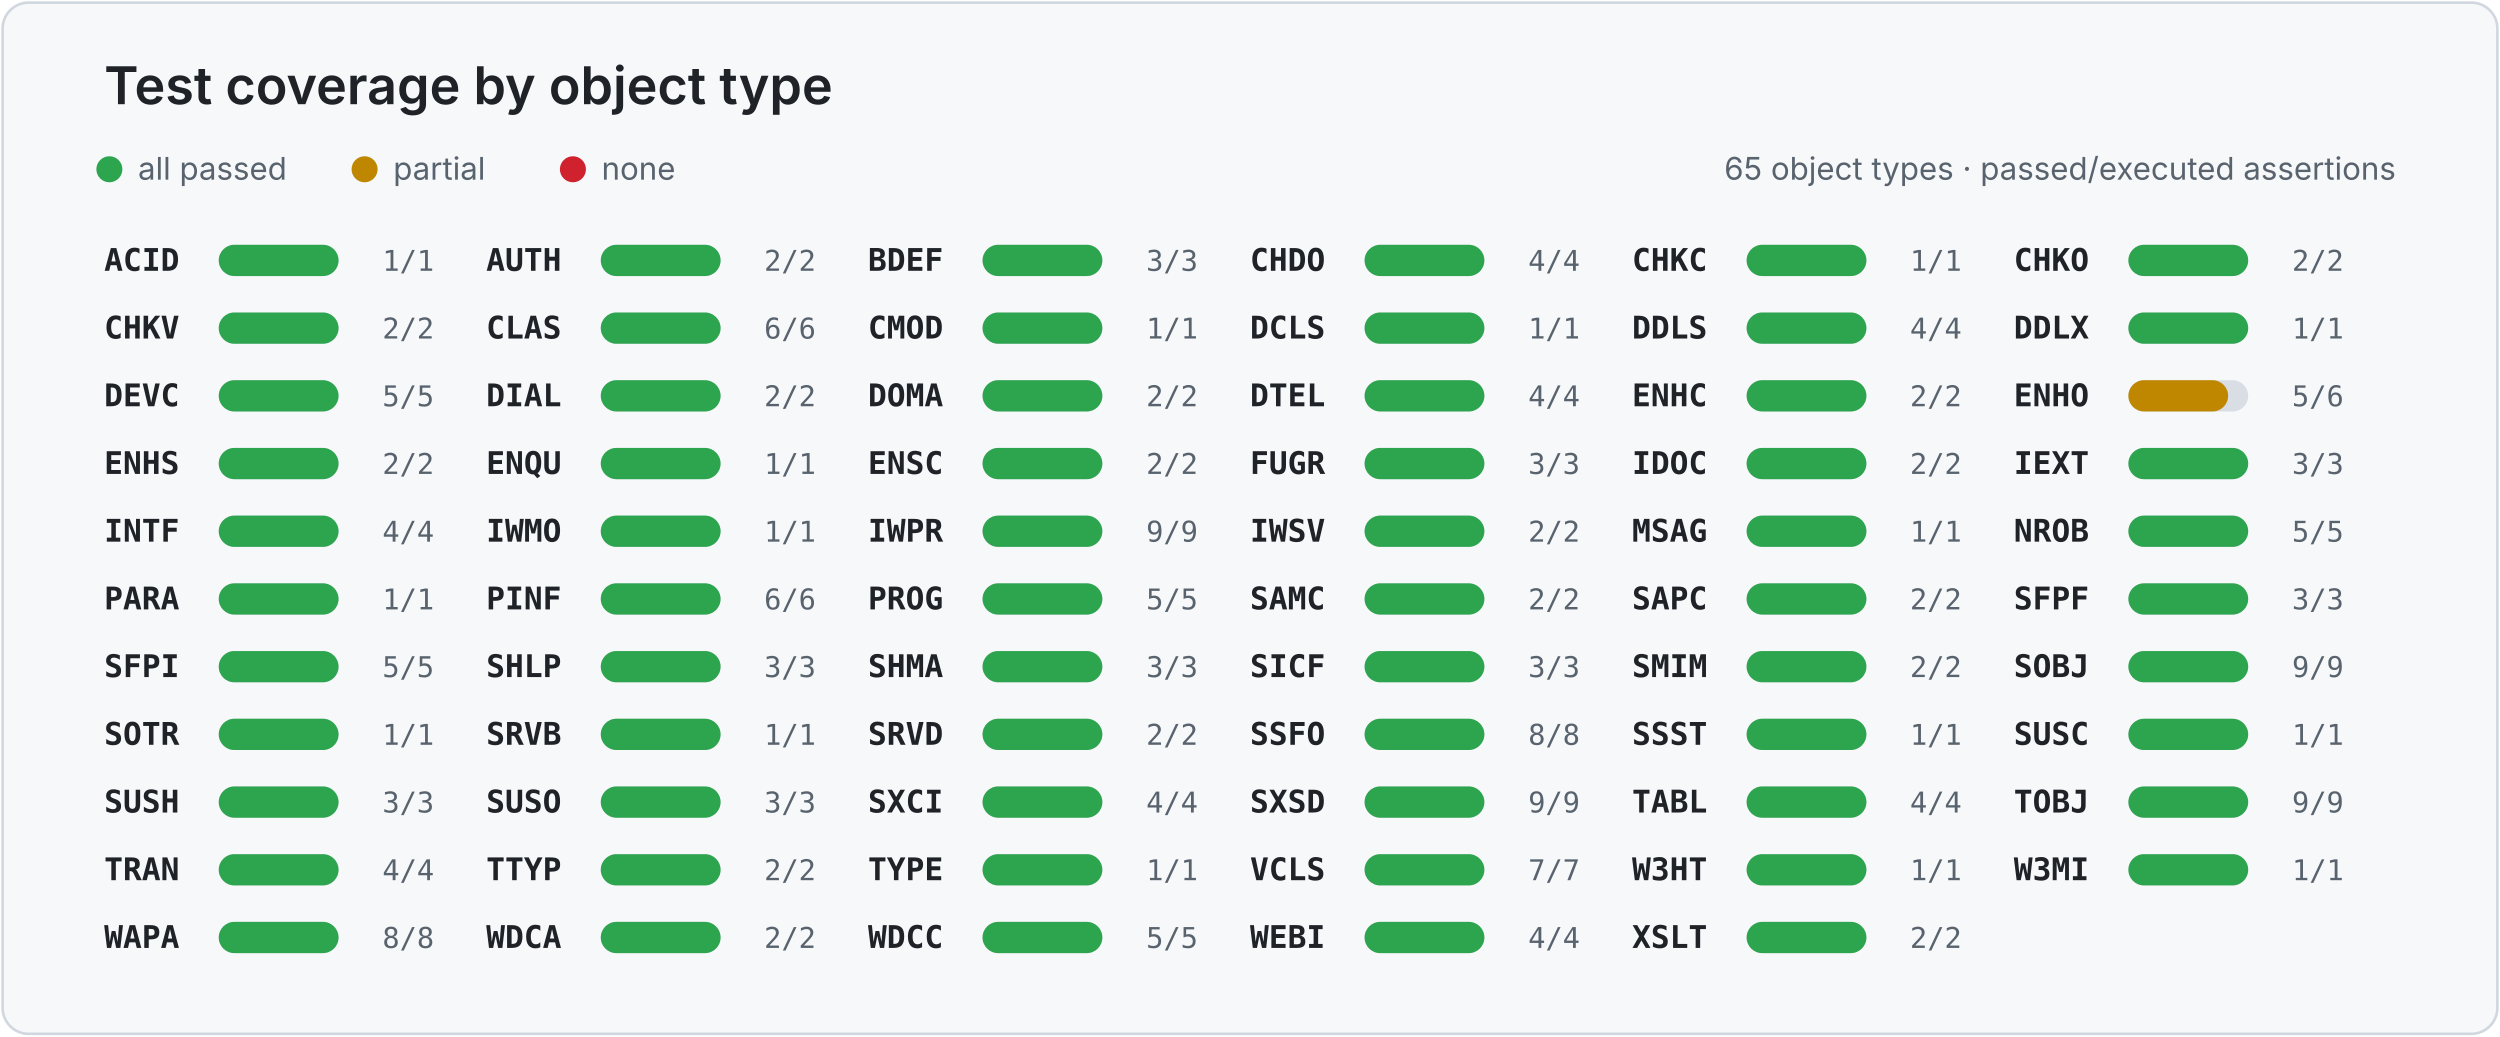
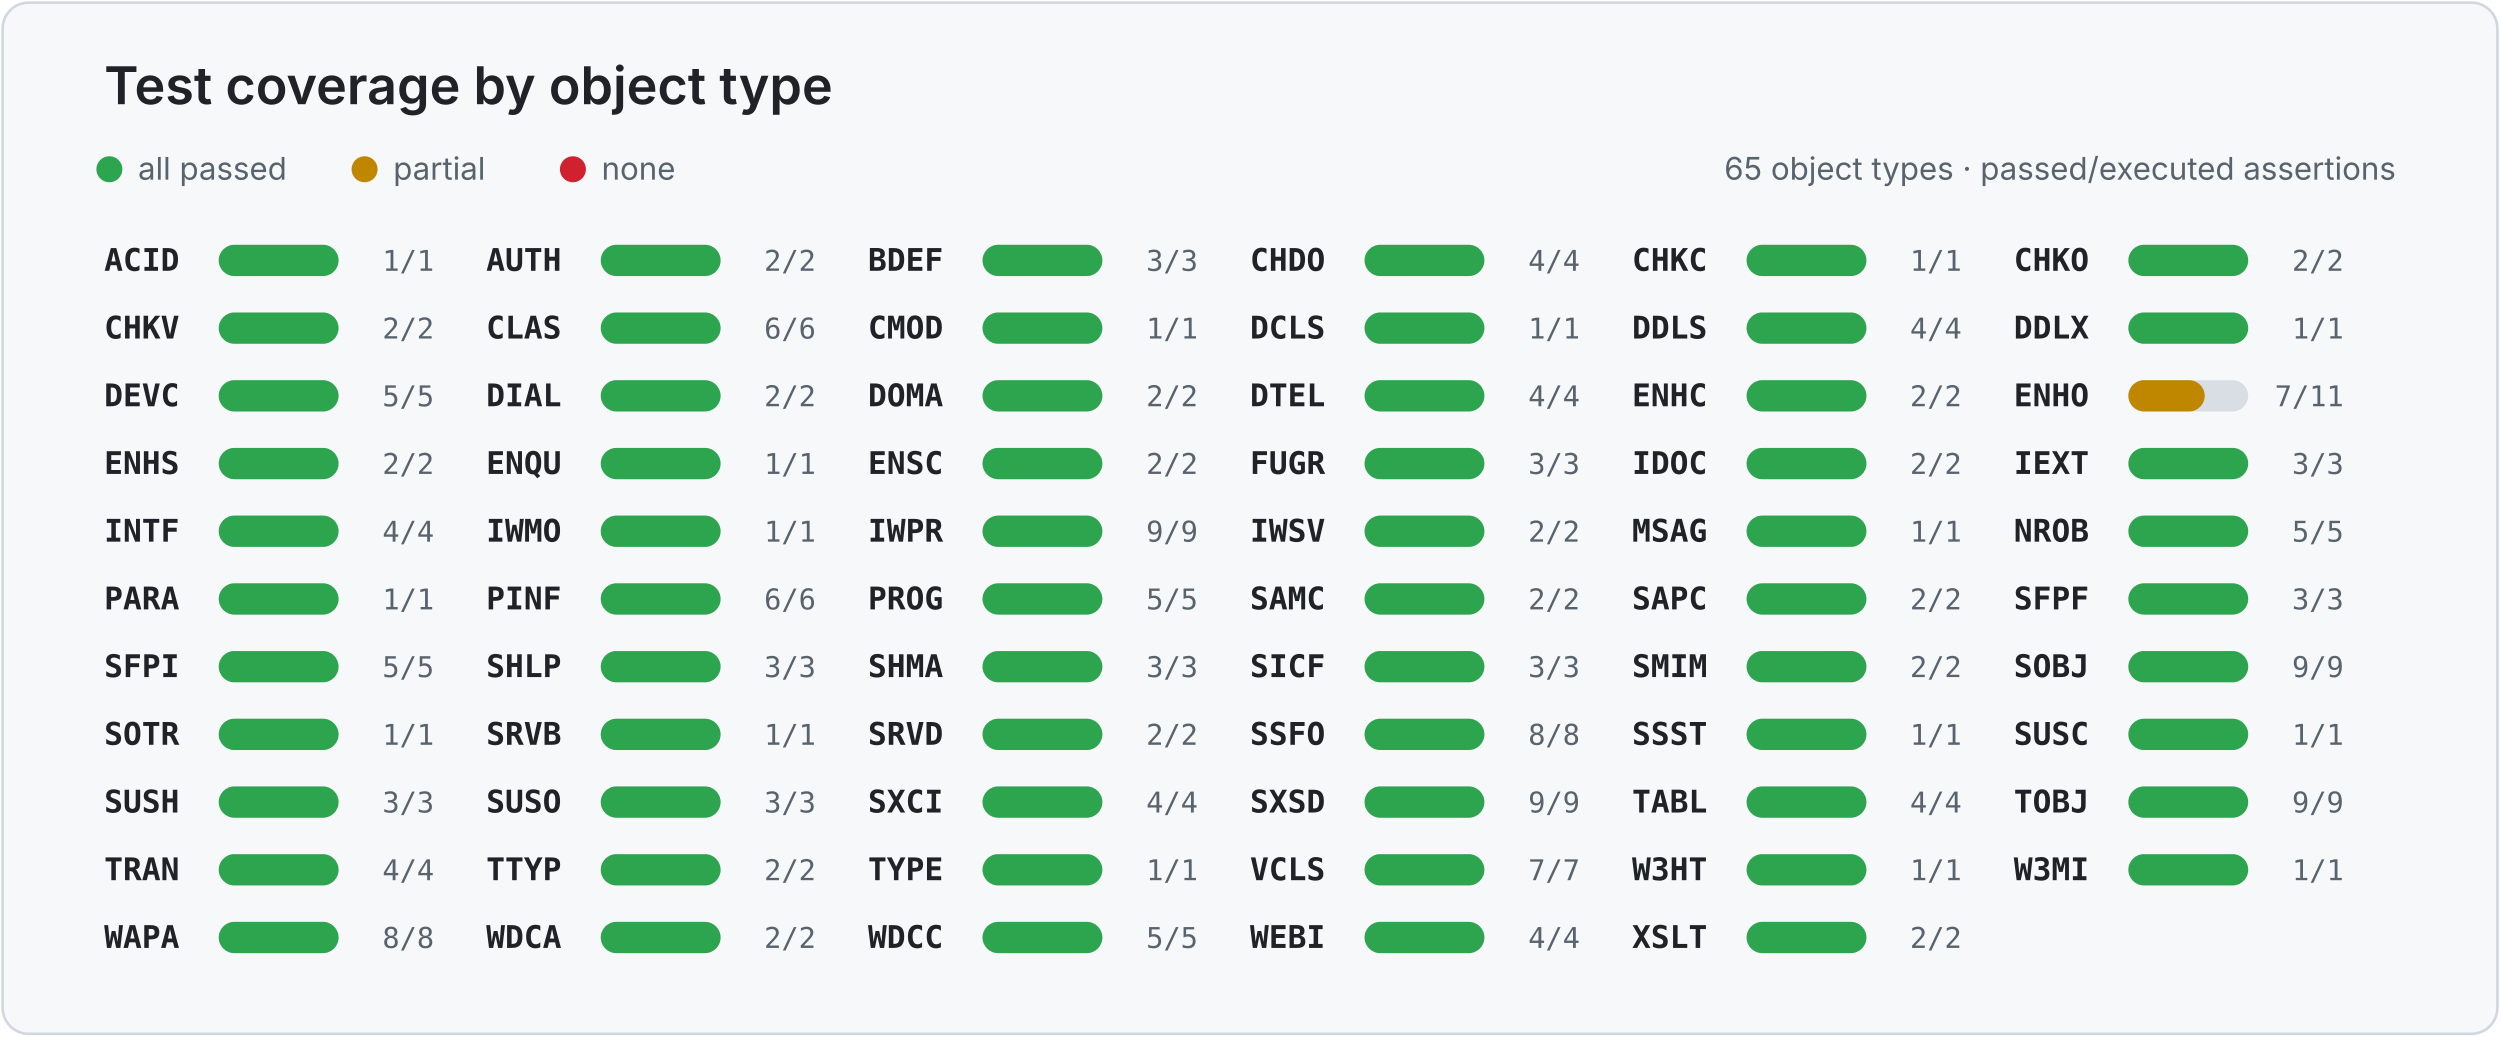
<svg xmlns="http://www.w3.org/2000/svg" width="960" height="398" viewBox="0 0 960 398" role="img" aria-labelledby="title desc">
  <style>
    .card { fill: #f6f8fa; stroke: #d0d7de; }
    .title { fill: #1f2328; font: 600 20px -apple-system, BlinkMacSystemFont, "Segoe UI", sans-serif; }
    .legend { fill: #59636e; font: 12px -apple-system, BlinkMacSystemFont, "Segoe UI", sans-serif; }
    .object { fill: #1f2328; font: 600 12px ui-monospace, SFMono-Regular, Consolas, monospace; }
    .value { fill: #59636e; font: 11px ui-monospace, SFMono-Regular, Consolas, monospace; }
    .track { fill: #d8dee4; }
  </style>
  <rect x="1" y="1" width="958" height="396" rx="10" class="card" />
  <text x="40" y="40" class="title">Test coverage by object type</text>
  <circle cx="42" cy="65" r="5" fill="#2da44e" />
  <text x="53" y="69" class="legend">all passed</text>
  <circle cx="140" cy="65" r="5" fill="#bf8700" />
  <text x="151" y="69" class="legend">partial</text>
  <circle cx="220" cy="65" r="5" fill="#cf222e" />
  <text x="231" y="69" class="legend">none</text>
  <text x="920" y="69" text-anchor="end" class="legend">65 object types · passed/executed assertions</text>
  <g>
    <text x="40.0" y="104" class="object">ACID</text>
    <rect x="84.0" y="94" width="46" height="12" rx="6" class="track" />
    <rect x="84.0" y="94" width="46.0" height="12" rx="6" fill="#2da44e" />
    <text x="166.7" y="104" text-anchor="end" class="value">1/1</text>
  </g>
  <g>
    <text x="186.7" y="104" class="object">AUTH</text>
    <rect x="230.7" y="94" width="46" height="12" rx="6" class="track" />
    <rect x="230.7" y="94" width="46.0" height="12" rx="6" fill="#2da44e" />
    <text x="313.3" y="104" text-anchor="end" class="value">2/2</text>
  </g>
  <g>
    <text x="333.3" y="104" class="object">BDEF</text>
    <rect x="377.3" y="94" width="46" height="12" rx="6" class="track" />
    <rect x="377.3" y="94" width="46.0" height="12" rx="6" fill="#2da44e" />
    <text x="460.0" y="104" text-anchor="end" class="value">3/3</text>
  </g>
  <g>
    <text x="480.0" y="104" class="object">CHDO</text>
    <rect x="524.0" y="94" width="46" height="12" rx="6" class="track" />
    <rect x="524.0" y="94" width="46.0" height="12" rx="6" fill="#2da44e" />
    <text x="606.7" y="104" text-anchor="end" class="value">4/4</text>
  </g>
  <g>
    <text x="626.7" y="104" class="object">CHKC</text>
    <rect x="670.7" y="94" width="46" height="12" rx="6" class="track" />
    <rect x="670.7" y="94" width="46.0" height="12" rx="6" fill="#2da44e" />
    <text x="753.3" y="104" text-anchor="end" class="value">1/1</text>
  </g>
  <g>
    <text x="773.3" y="104" class="object">CHKO</text>
    <rect x="817.3" y="94" width="46" height="12" rx="6" class="track" />
    <rect x="817.3" y="94" width="46.0" height="12" rx="6" fill="#2da44e" />
    <text x="900.0" y="104" text-anchor="end" class="value">2/2</text>
  </g>
  <g>
    <text x="40.0" y="130" class="object">CHKV</text>
    <rect x="84.0" y="120" width="46" height="12" rx="6" class="track" />
    <rect x="84.0" y="120" width="46.0" height="12" rx="6" fill="#2da44e" />
    <text x="166.7" y="130" text-anchor="end" class="value">2/2</text>
  </g>
  <g>
    <text x="186.7" y="130" class="object">CLAS</text>
    <rect x="230.7" y="120" width="46" height="12" rx="6" class="track" />
    <rect x="230.7" y="120" width="46.0" height="12" rx="6" fill="#2da44e" />
    <text x="313.3" y="130" text-anchor="end" class="value">6/6</text>
  </g>
  <g>
    <text x="333.3" y="130" class="object">CMOD</text>
    <rect x="377.3" y="120" width="46" height="12" rx="6" class="track" />
    <rect x="377.3" y="120" width="46.0" height="12" rx="6" fill="#2da44e" />
    <text x="460.0" y="130" text-anchor="end" class="value">1/1</text>
  </g>
  <g>
    <text x="480.0" y="130" class="object">DCLS</text>
    <rect x="524.0" y="120" width="46" height="12" rx="6" class="track" />
    <rect x="524.0" y="120" width="46.0" height="12" rx="6" fill="#2da44e" />
    <text x="606.7" y="130" text-anchor="end" class="value">1/1</text>
  </g>
  <g>
    <text x="626.7" y="130" class="object">DDLS</text>
    <rect x="670.7" y="120" width="46" height="12" rx="6" class="track" />
    <rect x="670.7" y="120" width="46.0" height="12" rx="6" fill="#2da44e" />
    <text x="753.3" y="130" text-anchor="end" class="value">4/4</text>
  </g>
  <g>
    <text x="773.3" y="130" class="object">DDLX</text>
    <rect x="817.3" y="120" width="46" height="12" rx="6" class="track" />
    <rect x="817.3" y="120" width="46.0" height="12" rx="6" fill="#2da44e" />
    <text x="900.0" y="130" text-anchor="end" class="value">1/1</text>
  </g>
  <g>
    <text x="40.0" y="156" class="object">DEVC</text>
    <rect x="84.0" y="146" width="46" height="12" rx="6" class="track" />
    <rect x="84.0" y="146" width="46.0" height="12" rx="6" fill="#2da44e" />
    <text x="166.7" y="156" text-anchor="end" class="value">5/5</text>
  </g>
  <g>
    <text x="186.7" y="156" class="object">DIAL</text>
    <rect x="230.7" y="146" width="46" height="12" rx="6" class="track" />
    <rect x="230.7" y="146" width="46.0" height="12" rx="6" fill="#2da44e" />
    <text x="313.3" y="156" text-anchor="end" class="value">2/2</text>
  </g>
  <g>
    <text x="333.3" y="156" class="object">DOMA</text>
    <rect x="377.3" y="146" width="46" height="12" rx="6" class="track" />
    <rect x="377.3" y="146" width="46.0" height="12" rx="6" fill="#2da44e" />
    <text x="460.0" y="156" text-anchor="end" class="value">2/2</text>
  </g>
  <g>
    <text x="480.0" y="156" class="object">DTEL</text>
    <rect x="524.0" y="146" width="46" height="12" rx="6" class="track" />
    <rect x="524.0" y="146" width="46.0" height="12" rx="6" fill="#2da44e" />
    <text x="606.7" y="156" text-anchor="end" class="value">4/4</text>
  </g>
  <g>
    <text x="626.7" y="156" class="object">ENHC</text>
    <rect x="670.7" y="146" width="46" height="12" rx="6" class="track" />
    <rect x="670.7" y="146" width="46.0" height="12" rx="6" fill="#2da44e" />
    <text x="753.3" y="156" text-anchor="end" class="value">2/2</text>
  </g>
  <g>
    <text x="773.3" y="156" class="object">ENHO</text>
    <rect x="817.3" y="146" width="46" height="12" rx="6" class="track" />
-     <rect x="817.3" y="146" width="38.3" height="12" rx="6" fill="#bf8700" />
-     <text x="900.0" y="156" text-anchor="end" class="value">5/6</text>
+     <rect x="817.3" y="146" width="29.3" height="12" rx="6" fill="#bf8700" />
+     <text x="900.0" y="156" text-anchor="end" class="value">7/11</text>
  </g>
  <g>
    <text x="40.0" y="182" class="object">ENHS</text>
    <rect x="84.0" y="172" width="46" height="12" rx="6" class="track" />
    <rect x="84.0" y="172" width="46.0" height="12" rx="6" fill="#2da44e" />
    <text x="166.7" y="182" text-anchor="end" class="value">2/2</text>
  </g>
  <g>
    <text x="186.7" y="182" class="object">ENQU</text>
    <rect x="230.7" y="172" width="46" height="12" rx="6" class="track" />
    <rect x="230.7" y="172" width="46.0" height="12" rx="6" fill="#2da44e" />
    <text x="313.3" y="182" text-anchor="end" class="value">1/1</text>
  </g>
  <g>
    <text x="333.3" y="182" class="object">ENSC</text>
    <rect x="377.3" y="172" width="46" height="12" rx="6" class="track" />
    <rect x="377.3" y="172" width="46.0" height="12" rx="6" fill="#2da44e" />
    <text x="460.0" y="182" text-anchor="end" class="value">2/2</text>
  </g>
  <g>
    <text x="480.0" y="182" class="object">FUGR</text>
    <rect x="524.0" y="172" width="46" height="12" rx="6" class="track" />
    <rect x="524.0" y="172" width="46.0" height="12" rx="6" fill="#2da44e" />
    <text x="606.7" y="182" text-anchor="end" class="value">3/3</text>
  </g>
  <g>
    <text x="626.7" y="182" class="object">IDOC</text>
    <rect x="670.7" y="172" width="46" height="12" rx="6" class="track" />
    <rect x="670.7" y="172" width="46.0" height="12" rx="6" fill="#2da44e" />
    <text x="753.3" y="182" text-anchor="end" class="value">2/2</text>
  </g>
  <g>
    <text x="773.3" y="182" class="object">IEXT</text>
    <rect x="817.3" y="172" width="46" height="12" rx="6" class="track" />
    <rect x="817.3" y="172" width="46.0" height="12" rx="6" fill="#2da44e" />
    <text x="900.0" y="182" text-anchor="end" class="value">3/3</text>
  </g>
  <g>
    <text x="40.0" y="208" class="object">INTF</text>
    <rect x="84.0" y="198" width="46" height="12" rx="6" class="track" />
    <rect x="84.0" y="198" width="46.0" height="12" rx="6" fill="#2da44e" />
    <text x="166.7" y="208" text-anchor="end" class="value">4/4</text>
  </g>
  <g>
    <text x="186.7" y="208" class="object">IWMO</text>
    <rect x="230.7" y="198" width="46" height="12" rx="6" class="track" />
    <rect x="230.7" y="198" width="46.0" height="12" rx="6" fill="#2da44e" />
    <text x="313.3" y="208" text-anchor="end" class="value">1/1</text>
  </g>
  <g>
    <text x="333.3" y="208" class="object">IWPR</text>
    <rect x="377.3" y="198" width="46" height="12" rx="6" class="track" />
    <rect x="377.3" y="198" width="46.0" height="12" rx="6" fill="#2da44e" />
    <text x="460.0" y="208" text-anchor="end" class="value">9/9</text>
  </g>
  <g>
    <text x="480.0" y="208" class="object">IWSV</text>
    <rect x="524.0" y="198" width="46" height="12" rx="6" class="track" />
    <rect x="524.0" y="198" width="46.0" height="12" rx="6" fill="#2da44e" />
    <text x="606.7" y="208" text-anchor="end" class="value">2/2</text>
  </g>
  <g>
    <text x="626.7" y="208" class="object">MSAG</text>
    <rect x="670.7" y="198" width="46" height="12" rx="6" class="track" />
    <rect x="670.7" y="198" width="46.0" height="12" rx="6" fill="#2da44e" />
    <text x="753.3" y="208" text-anchor="end" class="value">1/1</text>
  </g>
  <g>
    <text x="773.3" y="208" class="object">NROB</text>
    <rect x="817.3" y="198" width="46" height="12" rx="6" class="track" />
    <rect x="817.3" y="198" width="46.0" height="12" rx="6" fill="#2da44e" />
    <text x="900.0" y="208" text-anchor="end" class="value">5/5</text>
  </g>
  <g>
    <text x="40.0" y="234" class="object">PARA</text>
    <rect x="84.0" y="224" width="46" height="12" rx="6" class="track" />
    <rect x="84.0" y="224" width="46.0" height="12" rx="6" fill="#2da44e" />
    <text x="166.7" y="234" text-anchor="end" class="value">1/1</text>
  </g>
  <g>
    <text x="186.7" y="234" class="object">PINF</text>
    <rect x="230.7" y="224" width="46" height="12" rx="6" class="track" />
    <rect x="230.7" y="224" width="46.0" height="12" rx="6" fill="#2da44e" />
    <text x="313.3" y="234" text-anchor="end" class="value">6/6</text>
  </g>
  <g>
    <text x="333.3" y="234" class="object">PROG</text>
    <rect x="377.3" y="224" width="46" height="12" rx="6" class="track" />
    <rect x="377.3" y="224" width="46.0" height="12" rx="6" fill="#2da44e" />
    <text x="460.0" y="234" text-anchor="end" class="value">5/5</text>
  </g>
  <g>
    <text x="480.0" y="234" class="object">SAMC</text>
    <rect x="524.0" y="224" width="46" height="12" rx="6" class="track" />
    <rect x="524.0" y="224" width="46.0" height="12" rx="6" fill="#2da44e" />
    <text x="606.7" y="234" text-anchor="end" class="value">2/2</text>
  </g>
  <g>
    <text x="626.7" y="234" class="object">SAPC</text>
    <rect x="670.7" y="224" width="46" height="12" rx="6" class="track" />
    <rect x="670.7" y="224" width="46.0" height="12" rx="6" fill="#2da44e" />
    <text x="753.3" y="234" text-anchor="end" class="value">2/2</text>
  </g>
  <g>
    <text x="773.3" y="234" class="object">SFPF</text>
    <rect x="817.3" y="224" width="46" height="12" rx="6" class="track" />
    <rect x="817.3" y="224" width="46.0" height="12" rx="6" fill="#2da44e" />
    <text x="900.0" y="234" text-anchor="end" class="value">3/3</text>
  </g>
  <g>
    <text x="40.0" y="260" class="object">SFPI</text>
    <rect x="84.0" y="250" width="46" height="12" rx="6" class="track" />
    <rect x="84.0" y="250" width="46.0" height="12" rx="6" fill="#2da44e" />
    <text x="166.7" y="260" text-anchor="end" class="value">5/5</text>
  </g>
  <g>
    <text x="186.7" y="260" class="object">SHLP</text>
    <rect x="230.7" y="250" width="46" height="12" rx="6" class="track" />
    <rect x="230.7" y="250" width="46.0" height="12" rx="6" fill="#2da44e" />
    <text x="313.3" y="260" text-anchor="end" class="value">3/3</text>
  </g>
  <g>
    <text x="333.3" y="260" class="object">SHMA</text>
    <rect x="377.3" y="250" width="46" height="12" rx="6" class="track" />
    <rect x="377.3" y="250" width="46.0" height="12" rx="6" fill="#2da44e" />
    <text x="460.0" y="260" text-anchor="end" class="value">3/3</text>
  </g>
  <g>
    <text x="480.0" y="260" class="object">SICF</text>
    <rect x="524.0" y="250" width="46" height="12" rx="6" class="track" />
    <rect x="524.0" y="250" width="46.0" height="12" rx="6" fill="#2da44e" />
    <text x="606.7" y="260" text-anchor="end" class="value">3/3</text>
  </g>
  <g>
    <text x="626.7" y="260" class="object">SMIM</text>
    <rect x="670.7" y="250" width="46" height="12" rx="6" class="track" />
    <rect x="670.7" y="250" width="46.0" height="12" rx="6" fill="#2da44e" />
    <text x="753.3" y="260" text-anchor="end" class="value">2/2</text>
  </g>
  <g>
    <text x="773.3" y="260" class="object">SOBJ</text>
    <rect x="817.3" y="250" width="46" height="12" rx="6" class="track" />
    <rect x="817.3" y="250" width="46.0" height="12" rx="6" fill="#2da44e" />
    <text x="900.0" y="260" text-anchor="end" class="value">9/9</text>
  </g>
  <g>
    <text x="40.0" y="286" class="object">SOTR</text>
    <rect x="84.0" y="276" width="46" height="12" rx="6" class="track" />
    <rect x="84.0" y="276" width="46.0" height="12" rx="6" fill="#2da44e" />
    <text x="166.7" y="286" text-anchor="end" class="value">1/1</text>
  </g>
  <g>
    <text x="186.7" y="286" class="object">SRVB</text>
    <rect x="230.7" y="276" width="46" height="12" rx="6" class="track" />
    <rect x="230.7" y="276" width="46.0" height="12" rx="6" fill="#2da44e" />
    <text x="313.3" y="286" text-anchor="end" class="value">1/1</text>
  </g>
  <g>
    <text x="333.3" y="286" class="object">SRVD</text>
    <rect x="377.3" y="276" width="46" height="12" rx="6" class="track" />
    <rect x="377.3" y="276" width="46.0" height="12" rx="6" fill="#2da44e" />
    <text x="460.0" y="286" text-anchor="end" class="value">2/2</text>
  </g>
  <g>
    <text x="480.0" y="286" class="object">SSFO</text>
    <rect x="524.0" y="276" width="46" height="12" rx="6" class="track" />
    <rect x="524.0" y="276" width="46.0" height="12" rx="6" fill="#2da44e" />
    <text x="606.7" y="286" text-anchor="end" class="value">8/8</text>
  </g>
  <g>
    <text x="626.7" y="286" class="object">SSST</text>
    <rect x="670.7" y="276" width="46" height="12" rx="6" class="track" />
    <rect x="670.7" y="276" width="46.0" height="12" rx="6" fill="#2da44e" />
    <text x="753.3" y="286" text-anchor="end" class="value">1/1</text>
  </g>
  <g>
    <text x="773.3" y="286" class="object">SUSC</text>
    <rect x="817.3" y="276" width="46" height="12" rx="6" class="track" />
    <rect x="817.3" y="276" width="46.0" height="12" rx="6" fill="#2da44e" />
    <text x="900.0" y="286" text-anchor="end" class="value">1/1</text>
  </g>
  <g>
    <text x="40.0" y="312" class="object">SUSH</text>
    <rect x="84.0" y="302" width="46" height="12" rx="6" class="track" />
    <rect x="84.0" y="302" width="46.0" height="12" rx="6" fill="#2da44e" />
    <text x="166.7" y="312" text-anchor="end" class="value">3/3</text>
  </g>
  <g>
    <text x="186.7" y="312" class="object">SUSO</text>
    <rect x="230.7" y="302" width="46" height="12" rx="6" class="track" />
    <rect x="230.7" y="302" width="46.0" height="12" rx="6" fill="#2da44e" />
    <text x="313.3" y="312" text-anchor="end" class="value">3/3</text>
  </g>
  <g>
    <text x="333.3" y="312" class="object">SXCI</text>
    <rect x="377.3" y="302" width="46" height="12" rx="6" class="track" />
    <rect x="377.3" y="302" width="46.0" height="12" rx="6" fill="#2da44e" />
    <text x="460.0" y="312" text-anchor="end" class="value">4/4</text>
  </g>
  <g>
    <text x="480.0" y="312" class="object">SXSD</text>
    <rect x="524.0" y="302" width="46" height="12" rx="6" class="track" />
    <rect x="524.0" y="302" width="46.0" height="12" rx="6" fill="#2da44e" />
    <text x="606.7" y="312" text-anchor="end" class="value">9/9</text>
  </g>
  <g>
    <text x="626.7" y="312" class="object">TABL</text>
    <rect x="670.7" y="302" width="46" height="12" rx="6" class="track" />
    <rect x="670.7" y="302" width="46.0" height="12" rx="6" fill="#2da44e" />
    <text x="753.3" y="312" text-anchor="end" class="value">4/4</text>
  </g>
  <g>
    <text x="773.3" y="312" class="object">TOBJ</text>
    <rect x="817.3" y="302" width="46" height="12" rx="6" class="track" />
    <rect x="817.3" y="302" width="46.0" height="12" rx="6" fill="#2da44e" />
    <text x="900.0" y="312" text-anchor="end" class="value">9/9</text>
  </g>
  <g>
    <text x="40.0" y="338" class="object">TRAN</text>
    <rect x="84.0" y="328" width="46" height="12" rx="6" class="track" />
    <rect x="84.0" y="328" width="46.0" height="12" rx="6" fill="#2da44e" />
    <text x="166.7" y="338" text-anchor="end" class="value">4/4</text>
  </g>
  <g>
    <text x="186.7" y="338" class="object">TTYP</text>
    <rect x="230.7" y="328" width="46" height="12" rx="6" class="track" />
    <rect x="230.7" y="328" width="46.0" height="12" rx="6" fill="#2da44e" />
    <text x="313.3" y="338" text-anchor="end" class="value">2/2</text>
  </g>
  <g>
    <text x="333.3" y="338" class="object">TYPE</text>
    <rect x="377.3" y="328" width="46" height="12" rx="6" class="track" />
    <rect x="377.3" y="328" width="46.0" height="12" rx="6" fill="#2da44e" />
    <text x="460.0" y="338" text-anchor="end" class="value">1/1</text>
  </g>
  <g>
    <text x="480.0" y="338" class="object">VCLS</text>
    <rect x="524.0" y="328" width="46" height="12" rx="6" class="track" />
    <rect x="524.0" y="328" width="46.0" height="12" rx="6" fill="#2da44e" />
    <text x="606.7" y="338" text-anchor="end" class="value">7/7</text>
  </g>
  <g>
    <text x="626.7" y="338" class="object">W3HT</text>
    <rect x="670.7" y="328" width="46" height="12" rx="6" class="track" />
    <rect x="670.7" y="328" width="46.0" height="12" rx="6" fill="#2da44e" />
    <text x="753.3" y="338" text-anchor="end" class="value">1/1</text>
  </g>
  <g>
    <text x="773.3" y="338" class="object">W3MI</text>
    <rect x="817.3" y="328" width="46" height="12" rx="6" class="track" />
    <rect x="817.3" y="328" width="46.0" height="12" rx="6" fill="#2da44e" />
    <text x="900.0" y="338" text-anchor="end" class="value">1/1</text>
  </g>
  <g>
    <text x="40.0" y="364" class="object">WAPA</text>
    <rect x="84.0" y="354" width="46" height="12" rx="6" class="track" />
    <rect x="84.0" y="354" width="46.0" height="12" rx="6" fill="#2da44e" />
    <text x="166.7" y="364" text-anchor="end" class="value">8/8</text>
  </g>
  <g>
    <text x="186.7" y="364" class="object">WDCA</text>
    <rect x="230.7" y="354" width="46" height="12" rx="6" class="track" />
    <rect x="230.7" y="354" width="46.0" height="12" rx="6" fill="#2da44e" />
    <text x="313.3" y="364" text-anchor="end" class="value">2/2</text>
  </g>
  <g>
    <text x="333.3" y="364" class="object">WDCC</text>
    <rect x="377.3" y="354" width="46" height="12" rx="6" class="track" />
    <rect x="377.3" y="354" width="46.0" height="12" rx="6" fill="#2da44e" />
    <text x="460.0" y="364" text-anchor="end" class="value">5/5</text>
  </g>
  <g>
    <text x="480.0" y="364" class="object">WEBI</text>
    <rect x="524.0" y="354" width="46" height="12" rx="6" class="track" />
    <rect x="524.0" y="354" width="46.0" height="12" rx="6" fill="#2da44e" />
    <text x="606.7" y="364" text-anchor="end" class="value">4/4</text>
  </g>
  <g>
    <text x="626.7" y="364" class="object">XSLT</text>
    <rect x="670.7" y="354" width="46" height="12" rx="6" class="track" />
    <rect x="670.7" y="354" width="46.0" height="12" rx="6" fill="#2da44e" />
    <text x="753.3" y="364" text-anchor="end" class="value">2/2</text>
  </g>
</svg>
